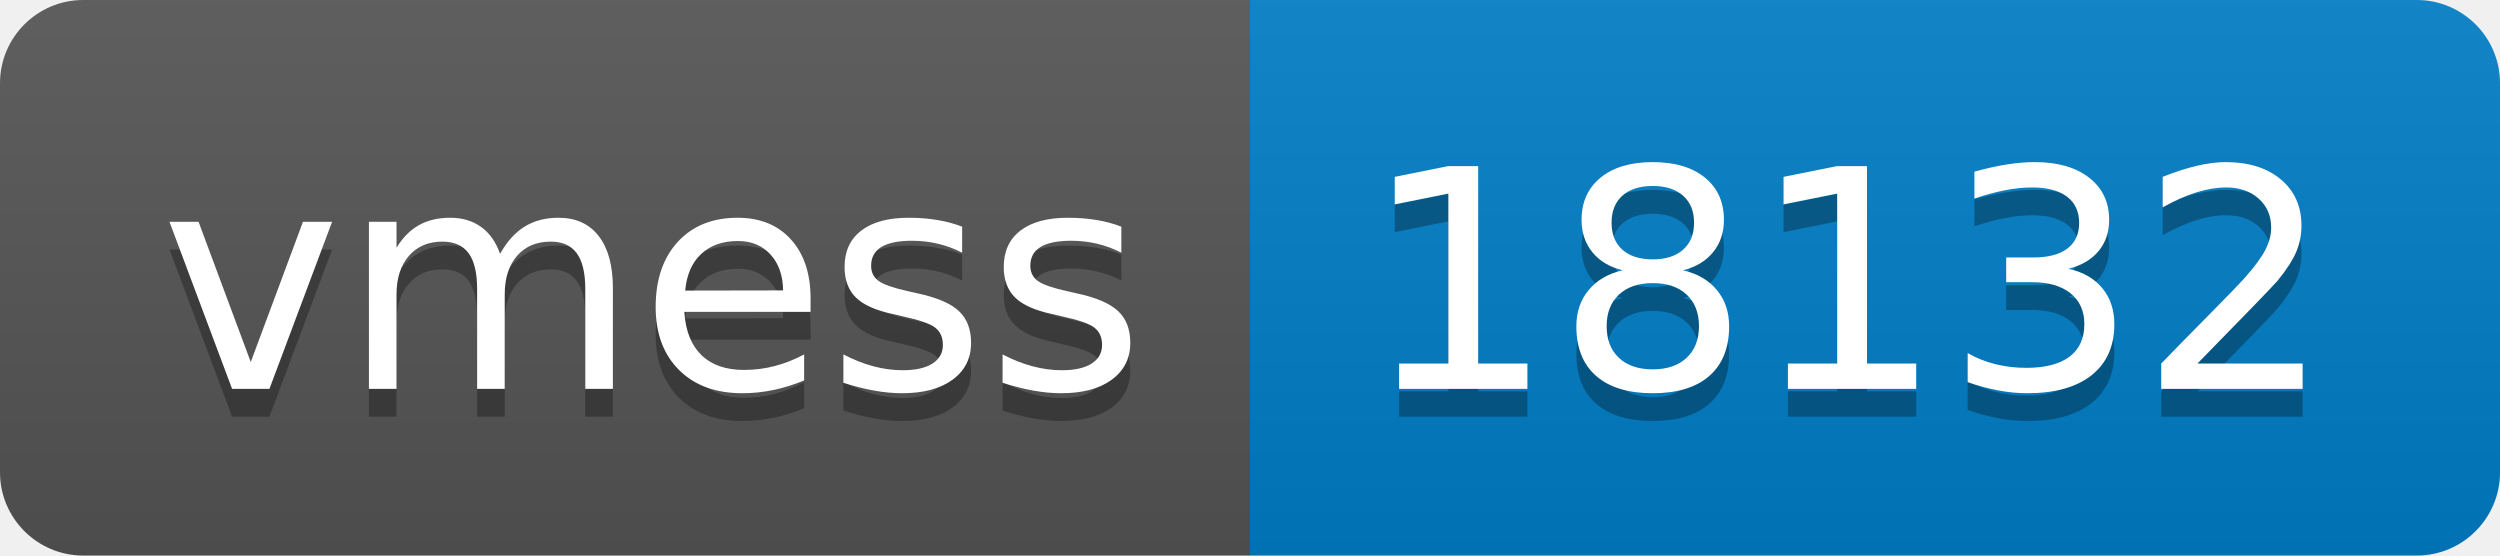
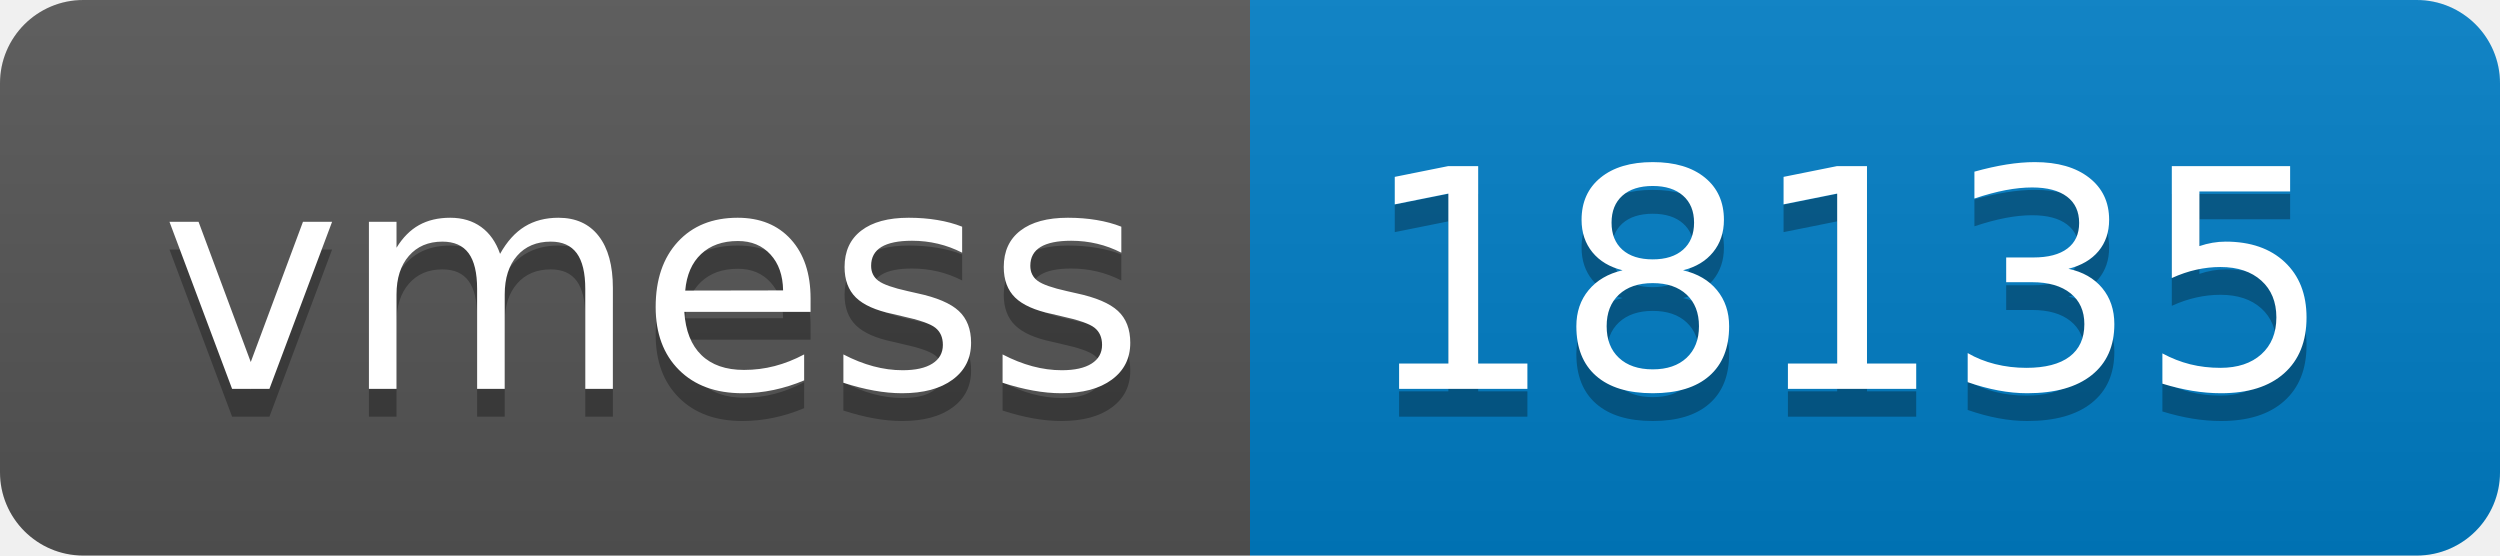
- <svg xmlns="http://www.w3.org/2000/svg" width="90" height="20" role="img" aria-label="vmess: 18132">
+ <svg xmlns="http://www.w3.org/2000/svg" width="90" height="20" role="img" aria-label="vmess: 18135">
  <linearGradient id="s" x2="0" y2="100%">
    <stop offset="0" stop-color="#bbb" stop-opacity=".1" />
    <stop offset="1" stop-opacity=".1" />
  </linearGradient>
  <clipPath id="r">
    <rect width="90" height="20" rx="3" fill="#fff" />
  </clipPath>
  <g clip-path="url(#r)">
    <rect width="45" height="20" fill="#555" />
    <rect x="45" width="45" height="20" fill="#007ec6" />
    <rect width="90" height="20" fill="url(#s)" />
  </g>
  <g fill="#fff" text-anchor="middle" font-family="Verdana,Geneva,DejaVu Sans,sans-serif" text-rendering="geometricPrecision" font-size="110">
    <text aria-hidden="true" x="235" y="150" fill="#010101" fill-opacity=".3" transform="scale(.1)" textLength="350">vmess</text>
    <text x="235" y="140" transform="scale(.1)" fill="#fff" textLength="350">vmess</text>
-     <text aria-hidden="true" x="665" y="150" fill="#010101" fill-opacity=".3" transform="scale(.1)" textLength="350">18132</text>
-     <text x="665" y="140" transform="scale(.1)" fill="#fff" textLength="350">18132</text>
+     <text aria-hidden="true" x="665" y="150" fill="#010101" fill-opacity=".3" transform="scale(.1)" textLength="350">18135</text>
+     <text x="665" y="140" transform="scale(.1)" fill="#fff" textLength="350">18135</text>
  </g>
</svg>
